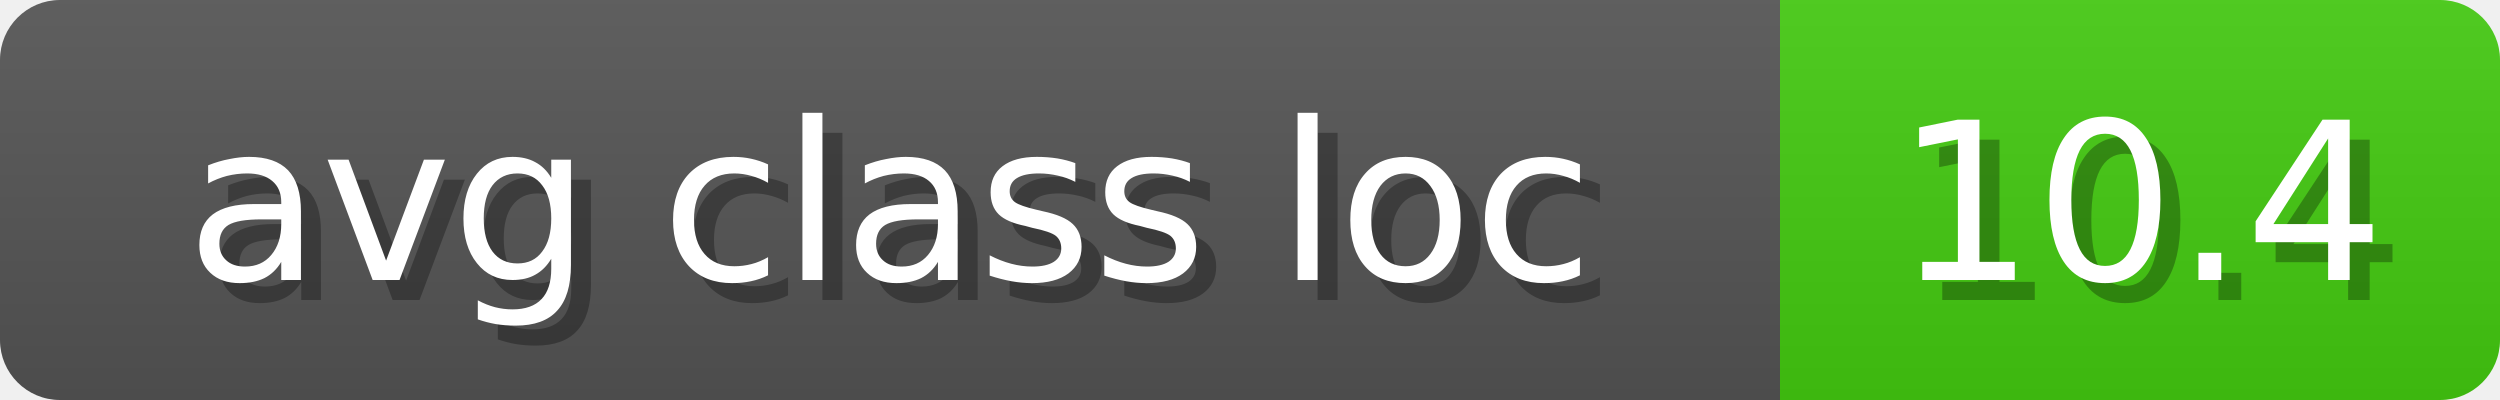
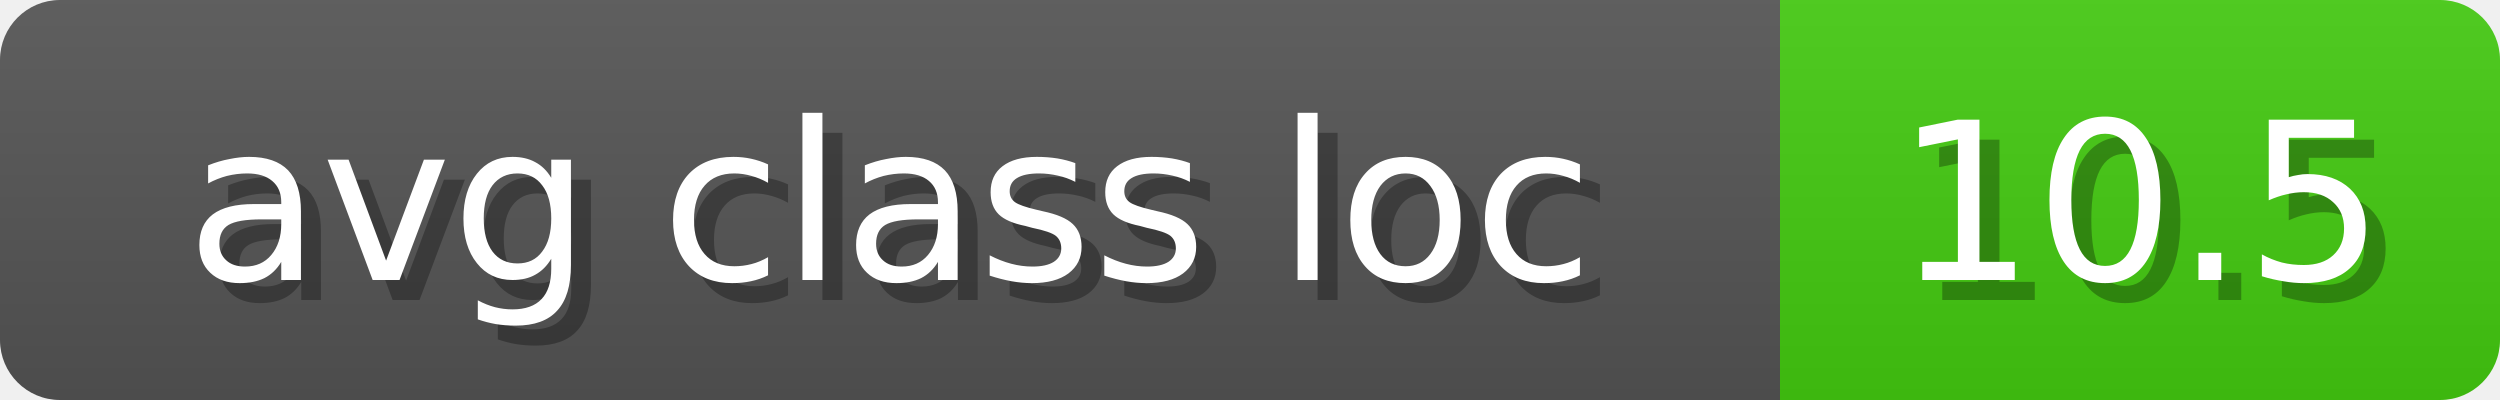
<svg xmlns="http://www.w3.org/2000/svg" width="125" height="20">
  <linearGradient id="b" x2="0" y2="100%">
    <stop offset="0" stop-color="#bbb" stop-opacity=".1" />
    <stop offset="1" stop-opacity=".1" />
  </linearGradient>
  <mask id="anybadge_13">
    <rect width="125" height="20" rx="3" fill="#fff" />
  </mask>
  <g mask="url(#anybadge_13)">
    <path fill="#555" d="M0 0h89v20H0z" />
    <path fill="#4C1" d="M89 0h36v20H89z" />
    <path fill="url(#b)" d="M0 0h125v20H0z" />
  </g>
  <g fill="#fff" text-anchor="middle" font-family="DejaVu Sans,Verdana,Geneva,sans-serif" font-size="11">
    <text x="45.5" y="15" fill="#010101" fill-opacity=".3">avg class loc</text>
    <text x="44.5" y="14">avg class loc</text>
  </g>
  <g fill="#fff" text-anchor="middle" font-family="DejaVu Sans,Verdana,Geneva,sans-serif" font-size="11">
-     <text x="108.0" y="15" fill="#010101" fill-opacity=".3">10.4</text>
-     <text x="107.0" y="14">10.4</text>
+     <text x="108.0" y="15" fill="#010101" fill-opacity=".3">10.5</text>
+     <text x="107.0" y="14">10.5</text>
  </g>
</svg>
